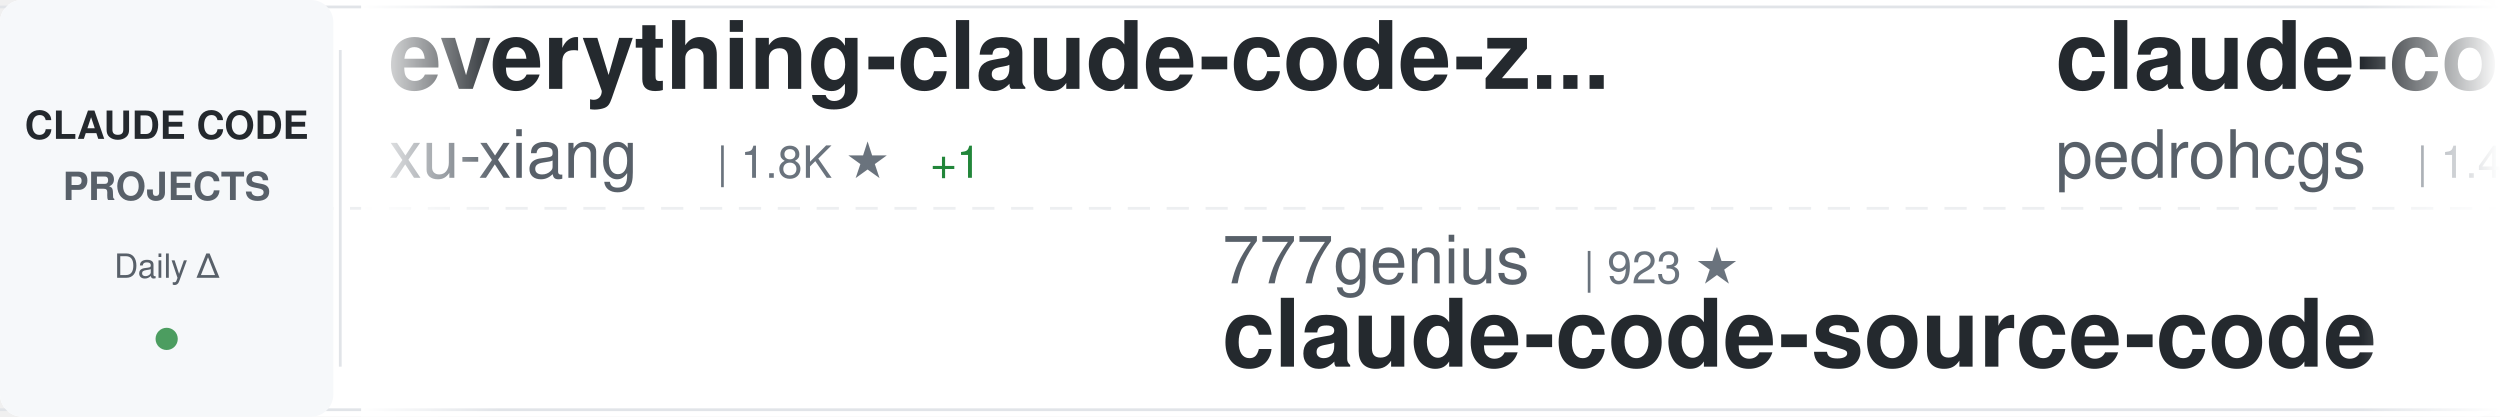
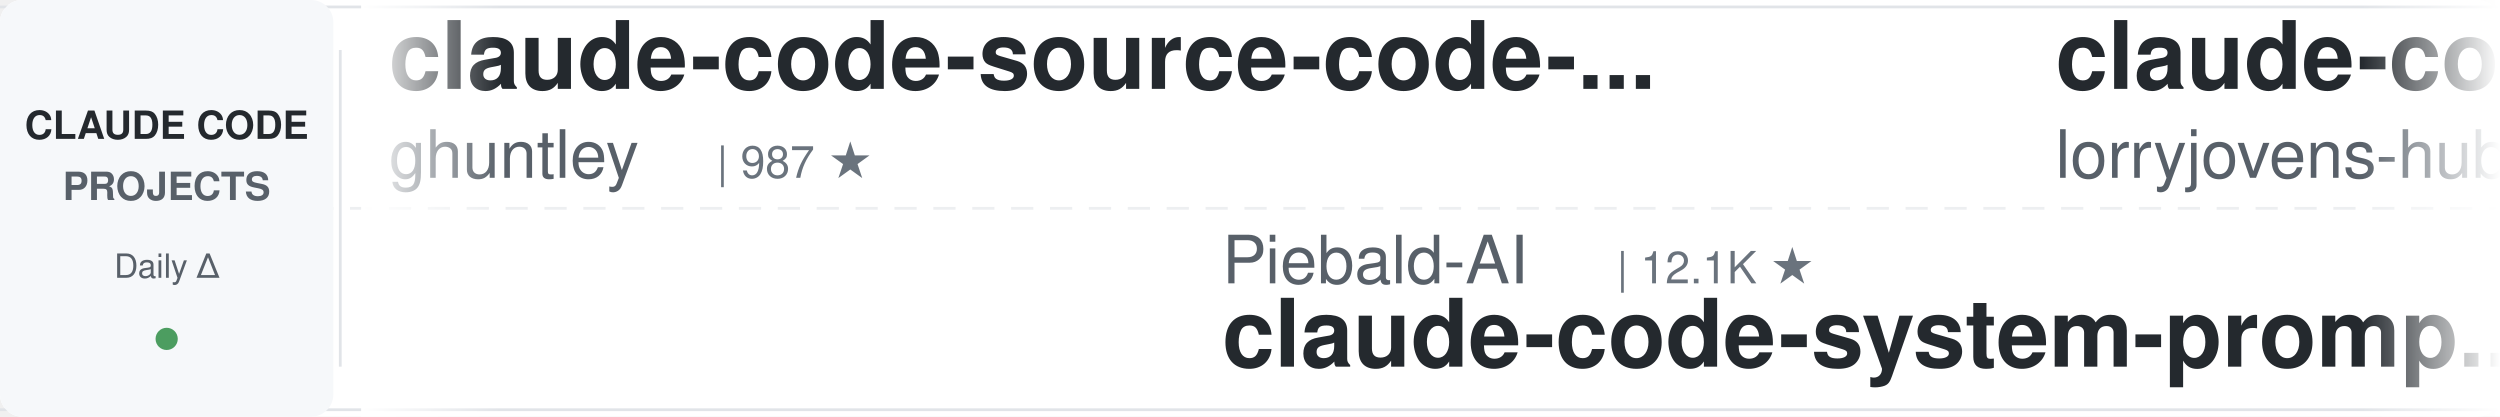
<svg xmlns="http://www.w3.org/2000/svg" width="900" height="150">
  <defs>
    <linearGradient id="awesomeLeftFade" x1="0%" y1="0%" x2="100%" y2="0%">
      <stop offset="0%" style="stop-color:#ffffff;stop-opacity:1" />
      <stop offset="100%" style="stop-color:#ffffff;stop-opacity:0" />
    </linearGradient>
    <linearGradient id="awesomeRightFade" x1="0%" y1="0%" x2="100%" y2="0%">
      <stop offset="0%" style="stop-color:#ffffff;stop-opacity:0" />
      <stop offset="100%" style="stop-color:#ffffff;stop-opacity:1" />
    </linearGradient>
  </defs>
  <rect width="900" height="150" fill="#ffffff" rx="8" />
  <rect x="0" y="2" width="900" height="1" fill="#e1e4e8" />
  <rect x="0" y="147" width="900" height="1" fill="#e1e4e8" />
  <line x1="0" y1="75" x2="900" y2="75" stroke="#e1e4e8" stroke-width="1" stroke-dasharray="8 6" opacity="0.6" />
  <rect x="0" y="0" width="120" height="150" fill="#f6f8fa" rx="8" />
  <text x="60" y="50" font-family="-apple-system, BlinkMacSystemFont, 'Segoe UI', Helvetica, Arial, sans-serif" font-size="14" font-weight="600" fill="#24292e" text-anchor="middle">CLAUDE CODE</text>
  <text x="60" y="72" font-family="-apple-system, BlinkMacSystemFont, 'Segoe UI', Helvetica, Arial, sans-serif" font-size="14" font-weight="600" fill="#586069" text-anchor="middle">PROJECTS</text>
  <text x="60" y="100" font-family="-apple-system, BlinkMacSystemFont, 'Segoe UI', Helvetica, Arial, sans-serif" font-size="12" font-weight="500" fill="#586069" text-anchor="middle">Daily Δ</text>
  <circle cx="60" cy="122" r="4" fill="#22863a" opacity="0.8" />
  <rect x="122" y="18" width="1" height="114" fill="#e1e4e8" />
  <clipPath id="awesomeTickerClip">
    <rect x="130" y="0" width="770" height="150" />
  </clipPath>
  <g clip-path="url(#awesomeTickerClip)">
    <g id="awesomeTickerItems">
      <animateTransform attributeName="transform" attributeType="XML" type="translate" from="0 0" to="-3000 0" dur="54s" repeatCount="indefinite" />
      <g transform="translate(0, 0)">
-         <text x="140" y="32" font-family="-apple-system, BlinkMacSystemFont, 'Segoe UI', Helvetica, Arial, sans-serif" font-size="34" font-weight="600" fill="#24292e">everything-claude-code-z...</text>
-         <text x="140" y="64" font-family="-apple-system, BlinkMacSystemFont, 'Segoe UI', Helvetica, Arial, sans-serif" font-size="24" font-weight="400" fill="#586069">xu-xiang</text>
-         <text x="258" y="64" font-family="-apple-system, BlinkMacSystemFont, 'Segoe UI', Helvetica, Arial, sans-serif" font-size="16" font-weight="500" fill="#6a737d">| 1.8K ★</text>
-         <text x="335" y="64" font-family="-apple-system, BlinkMacSystemFont, 'Segoe UI', Helvetica, Arial, sans-serif" font-size="16" font-weight="500" fill="#22863a"> +1</text>
+         <text x="140" y="32" font-family="-apple-system, BlinkMacSystemFont, 'Segoe UI', Helvetica, Arial, sans-serif" font-size="34" font-weight="600" fill="#24292e">claude-code-source-code-...</text>
+         <text x="140" y="64" font-family="-apple-system, BlinkMacSystemFont, 'Segoe UI', Helvetica, Arial, sans-serif" font-size="24" font-weight="400" fill="#586069">ghuntley</text>
+         <text x="258" y="64" font-family="-apple-system, BlinkMacSystemFont, 'Segoe UI', Helvetica, Arial, sans-serif" font-size="16" font-weight="500" fill="#6a737d">| 987 ★</text>
      </g>
      <g transform="translate(300, 0)">
-         <text x="140" y="102" font-family="-apple-system, BlinkMacSystemFont, 'Segoe UI', Helvetica, Arial, sans-serif" font-size="24" font-weight="400" fill="#586069">777genius</text>
-         <text x="270" y="102" font-family="-apple-system, BlinkMacSystemFont, 'Segoe UI', Helvetica, Arial, sans-serif" font-size="16" font-weight="500" fill="#6a737d">| 923 ★</text>
-         <text x="140" y="132" font-family="-apple-system, BlinkMacSystemFont, 'Segoe UI', Helvetica, Arial, sans-serif" font-size="34" font-weight="600" fill="#24292e">claude-code-source-code</text>
+         <text x="140" y="102" font-family="-apple-system, BlinkMacSystemFont, 'Segoe UI', Helvetica, Arial, sans-serif" font-size="24" font-weight="400" fill="#586069">Piebald-AI</text>
+         <text x="282" y="102" font-family="-apple-system, BlinkMacSystemFont, 'Segoe UI', Helvetica, Arial, sans-serif" font-size="16" font-weight="500" fill="#6a737d">| 12.1K ★</text>
+         <text x="140" y="132" font-family="-apple-system, BlinkMacSystemFont, 'Segoe UI', Helvetica, Arial, sans-serif" font-size="34" font-weight="600" fill="#24292e">claude-code-system-promp...</text>
      </g>
      <g transform="translate(600, 0)">
+         <text x="140" y="32" font-family="-apple-system, BlinkMacSystemFont, 'Segoe UI', Helvetica, Arial, sans-serif" font-size="34" font-weight="600" fill="#24292e">claude-code-rust</text>
+         <text x="140" y="64" font-family="-apple-system, BlinkMacSystemFont, 'Segoe UI', Helvetica, Arial, sans-serif" font-size="24" font-weight="400" fill="#586069">lorryjovens-hub</text>
+         <text x="342" y="64" font-family="-apple-system, BlinkMacSystemFont, 'Segoe UI', Helvetica, Arial, sans-serif" font-size="16" font-weight="500" fill="#6a737d">| 1.7K ★</text>
+       </g>
+       <g transform="translate(900, 0)">
+         <text x="140" y="102" font-family="-apple-system, BlinkMacSystemFont, 'Segoe UI', Helvetica, Arial, sans-serif" font-size="24" font-weight="400" fill="#586069">ding113</text>
+         <text x="246" y="102" font-family="-apple-system, BlinkMacSystemFont, 'Segoe UI', Helvetica, Arial, sans-serif" font-size="16" font-weight="500" fill="#6a737d">| 3.3K ★</text>
+         <text x="140" y="132" font-family="-apple-system, BlinkMacSystemFont, 'Segoe UI', Helvetica, Arial, sans-serif" font-size="34" font-weight="600" fill="#24292e">claude-code-hub</text>
+       </g>
+       <g transform="translate(1200, 0)">
+         <text x="140" y="32" font-family="-apple-system, BlinkMacSystemFont, 'Segoe UI', Helvetica, Arial, sans-serif" font-size="34" font-weight="600" fill="#24292e">Claude-code</text>
+         <text x="140" y="64" font-family="-apple-system, BlinkMacSystemFont, 'Segoe UI', Helvetica, Arial, sans-serif" font-size="24" font-weight="400" fill="#586069">fazxes</text>
+         <text x="234" y="64" font-family="-apple-system, BlinkMacSystemFont, 'Segoe UI', Helvetica, Arial, sans-serif" font-size="16" font-weight="500" fill="#6a737d">| 229 ★</text>
+       </g>
+       <g transform="translate(1500, 0)">
+         <text x="140" y="102" font-family="-apple-system, BlinkMacSystemFont, 'Segoe UI', Helvetica, Arial, sans-serif" font-size="24" font-weight="400" fill="#586069">SeemSeam</text>
+         <text x="258" y="102" font-family="-apple-system, BlinkMacSystemFont, 'Segoe UI', Helvetica, Arial, sans-serif" font-size="16" font-weight="500" fill="#6a737d">| 3.4K ★</text>
+         <text x="335" y="102" font-family="-apple-system, BlinkMacSystemFont, 'Segoe UI', Helvetica, Arial, sans-serif" font-size="16" font-weight="500" fill="#22863a"> +1</text>
+         <text x="140" y="132" font-family="-apple-system, BlinkMacSystemFont, 'Segoe UI', Helvetica, Arial, sans-serif" font-size="34" font-weight="600" fill="#24292e">claude_codex_bridge</text>
+       </g>
+       <g transform="translate(1800, 0)">
        <text x="140" y="32" font-family="-apple-system, BlinkMacSystemFont, 'Segoe UI', Helvetica, Arial, sans-serif" font-size="34" font-weight="600" fill="#24292e">claude-code-my-workflow</text>
        <text x="140" y="64" font-family="-apple-system, BlinkMacSystemFont, 'Segoe UI', Helvetica, Arial, sans-serif" font-size="24" font-weight="400" fill="#586069">pedrohcgs</text>
        <text x="270" y="64" font-family="-apple-system, BlinkMacSystemFont, 'Segoe UI', Helvetica, Arial, sans-serif" font-size="16" font-weight="500" fill="#6a737d">| 1.4K ★</text>
      </g>
-       <g transform="translate(900, 0)">
-         <text x="140" y="102" font-family="-apple-system, BlinkMacSystemFont, 'Segoe UI', Helvetica, Arial, sans-serif" font-size="24" font-weight="400" fill="#586069">Donchitos</text>
-         <text x="270" y="102" font-family="-apple-system, BlinkMacSystemFont, 'Segoe UI', Helvetica, Arial, sans-serif" font-size="16" font-weight="500" fill="#6a737d">| 23.5K ★</text>
-         <text x="356" y="102" font-family="-apple-system, BlinkMacSystemFont, 'Segoe UI', Helvetica, Arial, sans-serif" font-size="16" font-weight="500" fill="#22863a"> +3</text>
-         <text x="140" y="132" font-family="-apple-system, BlinkMacSystemFont, 'Segoe UI', Helvetica, Arial, sans-serif" font-size="34" font-weight="600" fill="#24292e">Claude-Code-Game-Studios</text>
-       </g>
-       <g transform="translate(1200, 0)">
-         <text x="140" y="32" font-family="-apple-system, BlinkMacSystemFont, 'Segoe UI', Helvetica, Arial, sans-serif" font-size="34" font-weight="600" fill="#24292e">claude-code-router</text>
-         <text x="140" y="64" font-family="-apple-system, BlinkMacSystemFont, 'Segoe UI', Helvetica, Arial, sans-serif" font-size="24" font-weight="400" fill="#586069">musistudio</text>
-         <text x="282" y="64" font-family="-apple-system, BlinkMacSystemFont, 'Segoe UI', Helvetica, Arial, sans-serif" font-size="16" font-weight="500" fill="#6a737d">| 36.3K ★</text>
-         <text x="368" y="64" font-family="-apple-system, BlinkMacSystemFont, 'Segoe UI', Helvetica, Arial, sans-serif" font-size="16" font-weight="500" fill="#22863a"> +2</text>
-       </g>
-       <g transform="translate(1500, 0)">
-         <text x="140" y="102" font-family="-apple-system, BlinkMacSystemFont, 'Segoe UI', Helvetica, Arial, sans-serif" font-size="24" font-weight="400" fill="#586069">huangserva</text>
-         <text x="282" y="102" font-family="-apple-system, BlinkMacSystemFont, 'Segoe UI', Helvetica, Arial, sans-serif" font-size="16" font-weight="500" fill="#6a737d">| 621 ★</text>
-         <text x="140" y="132" font-family="-apple-system, BlinkMacSystemFont, 'Segoe UI', Helvetica, Arial, sans-serif" font-size="34" font-weight="600" fill="#24292e">claude-code-cli</text>
-       </g>
-       <g transform="translate(1800, 0)">
-         <text x="140" y="32" font-family="-apple-system, BlinkMacSystemFont, 'Segoe UI', Helvetica, Arial, sans-serif" font-size="34" font-weight="600" fill="#24292e">arcads-claude-code</text>
-         <text x="140" y="64" font-family="-apple-system, BlinkMacSystemFont, 'Segoe UI', Helvetica, Arial, sans-serif" font-size="24" font-weight="400" fill="#586069">krusemediallc</text>
-         <text x="318" y="64" font-family="-apple-system, BlinkMacSystemFont, 'Segoe UI', Helvetica, Arial, sans-serif" font-size="16" font-weight="500" fill="#6a737d">| 1.1K ★</text>
-       </g>
      <g transform="translate(2100, 0)">
-         <text x="140" y="102" font-family="-apple-system, BlinkMacSystemFont, 'Segoe UI', Helvetica, Arial, sans-serif" font-size="24" font-weight="400" fill="#586069">shareAI-lab</text>
-         <text x="294" y="102" font-family="-apple-system, BlinkMacSystemFont, 'Segoe UI', Helvetica, Arial, sans-serif" font-size="16" font-weight="500" fill="#6a737d">| 73.0K ★</text>
-         <text x="380" y="102" font-family="-apple-system, BlinkMacSystemFont, 'Segoe UI', Helvetica, Arial, sans-serif" font-size="16" font-weight="500" fill="#22863a"> +10</text>
-         <text x="140" y="132" font-family="-apple-system, BlinkMacSystemFont, 'Segoe UI', Helvetica, Arial, sans-serif" font-size="34" font-weight="600" fill="#24292e">learn-claude-code</text>
+         <text x="140" y="102" font-family="-apple-system, BlinkMacSystemFont, 'Segoe UI', Helvetica, Arial, sans-serif" font-size="24" font-weight="400" fill="#586069">liuup</text>
+         <text x="222" y="102" font-family="-apple-system, BlinkMacSystemFont, 'Segoe UI', Helvetica, Arial, sans-serif" font-size="16" font-weight="500" fill="#6a737d">| 3.7K ★</text>
+         <text x="140" y="132" font-family="-apple-system, BlinkMacSystemFont, 'Segoe UI', Helvetica, Arial, sans-serif" font-size="34" font-weight="600" fill="#24292e">claude-code-analysis</text>
      </g>
      <g transform="translate(2400, 0)">
-         <text x="140" y="32" font-family="-apple-system, BlinkMacSystemFont, 'Segoe UI', Helvetica, Arial, sans-serif" font-size="34" font-weight="600" fill="#24292e">Claude-code</text>
-         <text x="140" y="64" font-family="-apple-system, BlinkMacSystemFont, 'Segoe UI', Helvetica, Arial, sans-serif" font-size="24" font-weight="400" fill="#586069">zstmfhy</text>
-         <text x="246" y="64" font-family="-apple-system, BlinkMacSystemFont, 'Segoe UI', Helvetica, Arial, sans-serif" font-size="16" font-weight="500" fill="#6a737d">| 190 ★</text>
+         <text x="140" y="32" font-family="-apple-system, BlinkMacSystemFont, 'Segoe UI', Helvetica, Arial, sans-serif" font-size="34" font-weight="600" fill="#24292e">claude-code-ultimate-gui...</text>
+         <text x="140" y="64" font-family="-apple-system, BlinkMacSystemFont, 'Segoe UI', Helvetica, Arial, sans-serif" font-size="24" font-weight="400" fill="#586069">FlorianBruniaux</text>
+         <text x="342" y="64" font-family="-apple-system, BlinkMacSystemFont, 'Segoe UI', Helvetica, Arial, sans-serif" font-size="16" font-weight="500" fill="#6a737d">| 5.6K ★</text>
+         <text x="419" y="64" font-family="-apple-system, BlinkMacSystemFont, 'Segoe UI', Helvetica, Arial, sans-serif" font-size="16" font-weight="500" fill="#22863a"> +1</text>
      </g>
      <g transform="translate(2700, 0)">
-         <text x="140" y="102" font-family="-apple-system, BlinkMacSystemFont, 'Segoe UI', Helvetica, Arial, sans-serif" font-size="24" font-weight="400" fill="#586069">oboard</text>
-         <text x="234" y="102" font-family="-apple-system, BlinkMacSystemFont, 'Segoe UI', Helvetica, Arial, sans-serif" font-size="16" font-weight="500" fill="#6a737d">| 3.3K ★</text>
-         <text x="140" y="132" font-family="-apple-system, BlinkMacSystemFont, 'Segoe UI', Helvetica, Arial, sans-serif" font-size="34" font-weight="600" fill="#24292e">claude-code-rev</text>
+         <text x="140" y="102" font-family="-apple-system, BlinkMacSystemFont, 'Segoe UI', Helvetica, Arial, sans-serif" font-size="24" font-weight="400" fill="#586069">multica-ai</text>
+         <text x="282" y="102" font-family="-apple-system, BlinkMacSystemFont, 'Segoe UI', Helvetica, Arial, sans-serif" font-size="16" font-weight="500" fill="#6a737d">| 198.6K ★</text>
+         <text x="377" y="102" font-family="-apple-system, BlinkMacSystemFont, 'Segoe UI', Helvetica, Arial, sans-serif" font-size="16" font-weight="500" fill="#22863a"> +31</text>
+         <text x="140" y="132" font-family="-apple-system, BlinkMacSystemFont, 'Segoe UI', Helvetica, Arial, sans-serif" font-size="34" font-weight="600" fill="#24292e">andrej-karpathy-skills</text>
      </g>
      <g transform="translate(3000, 0)">
-         <text x="140" y="32" font-family="-apple-system, BlinkMacSystemFont, 'Segoe UI', Helvetica, Arial, sans-serif" font-size="34" font-weight="600" fill="#24292e">everything-claude-code-z...</text>
-         <text x="140" y="64" font-family="-apple-system, BlinkMacSystemFont, 'Segoe UI', Helvetica, Arial, sans-serif" font-size="24" font-weight="400" fill="#586069">xu-xiang</text>
-         <text x="258" y="64" font-family="-apple-system, BlinkMacSystemFont, 'Segoe UI', Helvetica, Arial, sans-serif" font-size="16" font-weight="500" fill="#6a737d">| 1.8K ★</text>
-         <text x="335" y="64" font-family="-apple-system, BlinkMacSystemFont, 'Segoe UI', Helvetica, Arial, sans-serif" font-size="16" font-weight="500" fill="#22863a"> +1</text>
+         <text x="140" y="32" font-family="-apple-system, BlinkMacSystemFont, 'Segoe UI', Helvetica, Arial, sans-serif" font-size="34" font-weight="600" fill="#24292e">claude-code-source-code-...</text>
+         <text x="140" y="64" font-family="-apple-system, BlinkMacSystemFont, 'Segoe UI', Helvetica, Arial, sans-serif" font-size="24" font-weight="400" fill="#586069">ghuntley</text>
+         <text x="258" y="64" font-family="-apple-system, BlinkMacSystemFont, 'Segoe UI', Helvetica, Arial, sans-serif" font-size="16" font-weight="500" fill="#6a737d">| 987 ★</text>
      </g>
      <g transform="translate(3300, 0)">
-         <text x="140" y="102" font-family="-apple-system, BlinkMacSystemFont, 'Segoe UI', Helvetica, Arial, sans-serif" font-size="24" font-weight="400" fill="#586069">777genius</text>
-         <text x="270" y="102" font-family="-apple-system, BlinkMacSystemFont, 'Segoe UI', Helvetica, Arial, sans-serif" font-size="16" font-weight="500" fill="#6a737d">| 923 ★</text>
-         <text x="140" y="132" font-family="-apple-system, BlinkMacSystemFont, 'Segoe UI', Helvetica, Arial, sans-serif" font-size="34" font-weight="600" fill="#24292e">claude-code-source-code</text>
+         <text x="140" y="102" font-family="-apple-system, BlinkMacSystemFont, 'Segoe UI', Helvetica, Arial, sans-serif" font-size="24" font-weight="400" fill="#586069">Piebald-AI</text>
+         <text x="282" y="102" font-family="-apple-system, BlinkMacSystemFont, 'Segoe UI', Helvetica, Arial, sans-serif" font-size="16" font-weight="500" fill="#6a737d">| 12.1K ★</text>
+         <text x="140" y="132" font-family="-apple-system, BlinkMacSystemFont, 'Segoe UI', Helvetica, Arial, sans-serif" font-size="34" font-weight="600" fill="#24292e">claude-code-system-promp...</text>
      </g>
      <g transform="translate(3600, 0)">
-         <text x="140" y="32" font-family="-apple-system, BlinkMacSystemFont, 'Segoe UI', Helvetica, Arial, sans-serif" font-size="34" font-weight="600" fill="#24292e">claude-code-my-workflow</text>
-         <text x="140" y="64" font-family="-apple-system, BlinkMacSystemFont, 'Segoe UI', Helvetica, Arial, sans-serif" font-size="24" font-weight="400" fill="#586069">pedrohcgs</text>
-         <text x="270" y="64" font-family="-apple-system, BlinkMacSystemFont, 'Segoe UI', Helvetica, Arial, sans-serif" font-size="16" font-weight="500" fill="#6a737d">| 1.4K ★</text>
+         <text x="140" y="32" font-family="-apple-system, BlinkMacSystemFont, 'Segoe UI', Helvetica, Arial, sans-serif" font-size="34" font-weight="600" fill="#24292e">claude-code-rust</text>
+         <text x="140" y="64" font-family="-apple-system, BlinkMacSystemFont, 'Segoe UI', Helvetica, Arial, sans-serif" font-size="24" font-weight="400" fill="#586069">lorryjovens-hub</text>
+         <text x="342" y="64" font-family="-apple-system, BlinkMacSystemFont, 'Segoe UI', Helvetica, Arial, sans-serif" font-size="16" font-weight="500" fill="#6a737d">| 1.7K ★</text>
      </g>
      <g transform="translate(3900, 0)">
-         <text x="140" y="102" font-family="-apple-system, BlinkMacSystemFont, 'Segoe UI', Helvetica, Arial, sans-serif" font-size="24" font-weight="400" fill="#586069">Donchitos</text>
-         <text x="270" y="102" font-family="-apple-system, BlinkMacSystemFont, 'Segoe UI', Helvetica, Arial, sans-serif" font-size="16" font-weight="500" fill="#6a737d">| 23.5K ★</text>
-         <text x="356" y="102" font-family="-apple-system, BlinkMacSystemFont, 'Segoe UI', Helvetica, Arial, sans-serif" font-size="16" font-weight="500" fill="#22863a"> +3</text>
-         <text x="140" y="132" font-family="-apple-system, BlinkMacSystemFont, 'Segoe UI', Helvetica, Arial, sans-serif" font-size="34" font-weight="600" fill="#24292e">Claude-Code-Game-Studios</text>
+         <text x="140" y="102" font-family="-apple-system, BlinkMacSystemFont, 'Segoe UI', Helvetica, Arial, sans-serif" font-size="24" font-weight="400" fill="#586069">ding113</text>
+         <text x="246" y="102" font-family="-apple-system, BlinkMacSystemFont, 'Segoe UI', Helvetica, Arial, sans-serif" font-size="16" font-weight="500" fill="#6a737d">| 3.3K ★</text>
+         <text x="140" y="132" font-family="-apple-system, BlinkMacSystemFont, 'Segoe UI', Helvetica, Arial, sans-serif" font-size="34" font-weight="600" fill="#24292e">claude-code-hub</text>
      </g>
    </g>
  </g>
  <rect x="130" y="0" width="50" height="150" fill="url(#awesomeLeftFade)" />
  <rect x="850" y="0" width="50" height="150" fill="url(#awesomeRightFade)" />
</svg>
